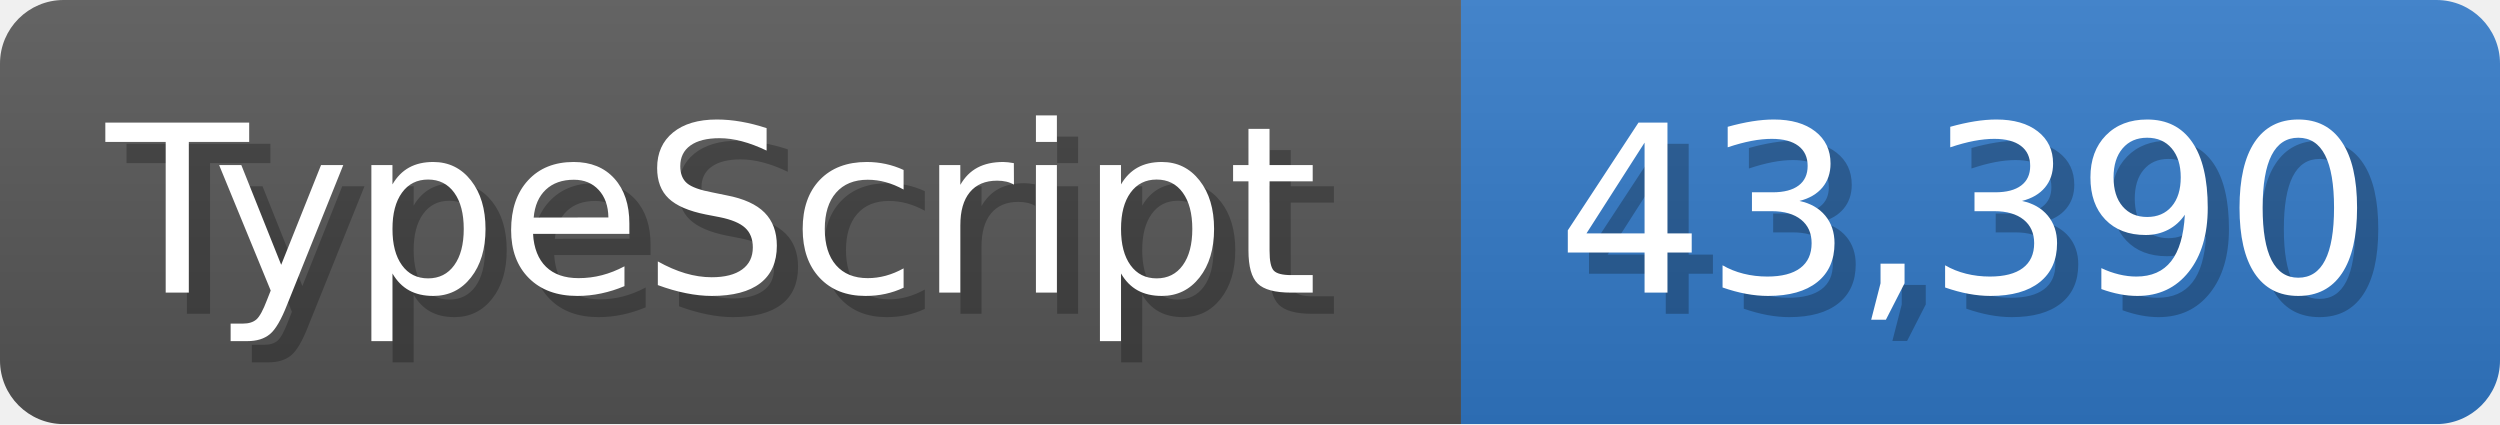
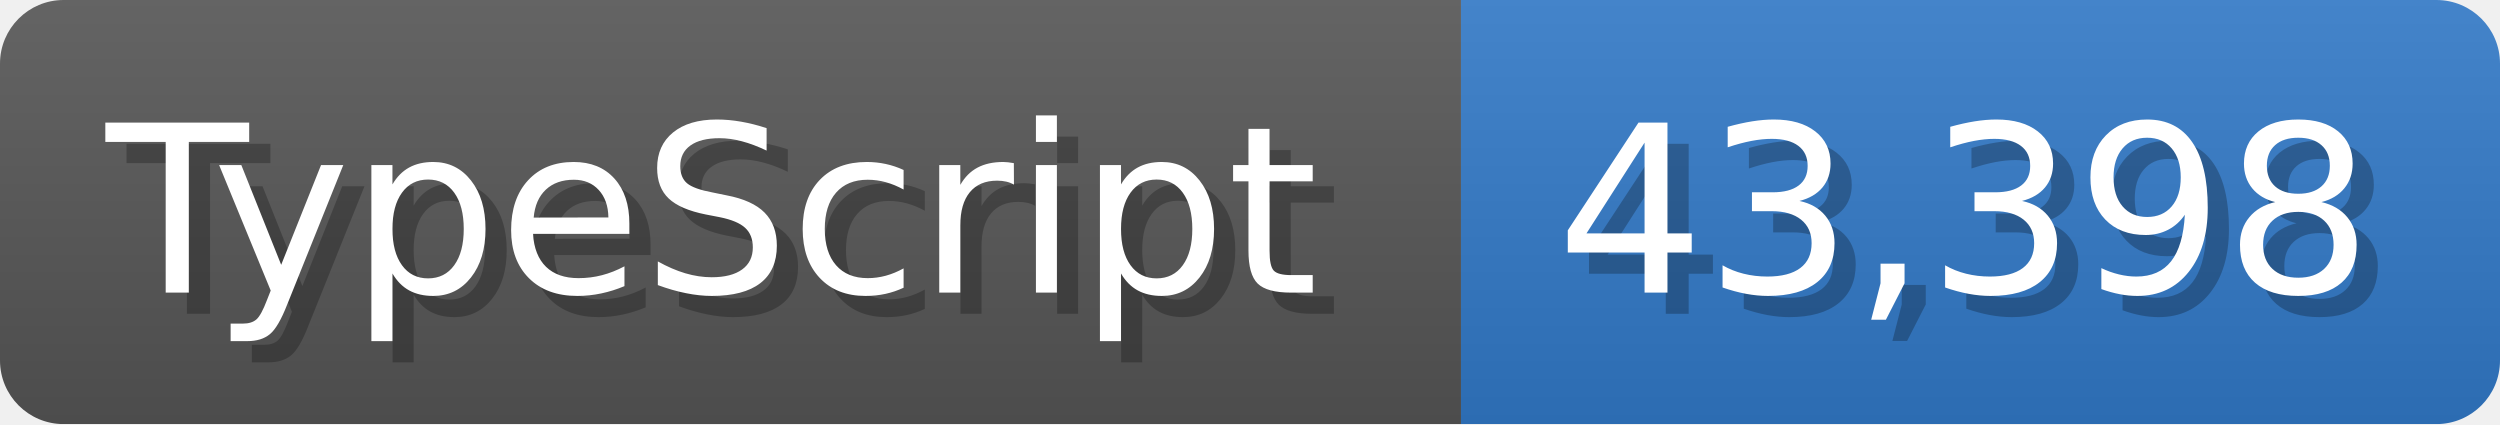
<svg xmlns="http://www.w3.org/2000/svg" width="117.9" height="20" viewBox="0 0 1179 200">
  <linearGradient id="a" x2="0" y2="100%">
    <stop offset="0" stop-opacity=".1" stop-color="#EEE" />
    <stop offset="1" stop-opacity=".1" />
  </linearGradient>
  <mask id="m">
    <rect width="1179" height="200" rx="30" fill="#FFF" />
  </mask>
  <g mask="url(#m)">
    <rect width="689" height="200" fill="#555" />
    <rect width="490" height="200" fill="#3178c6" x="689" />
    <rect width="1179" height="200" fill="url(#a)" />
  </g>
  <g fill="#fff" text-anchor="start" font-family="Verdana,DejaVu Sans,sans-serif" font-size="110">
    <text x="60" y="148" textLength="589" fill="#000" opacity="0.25">TypeScript</text>
    <text x="50" y="138" textLength="589">TypeScript</text>
-     <text x="744" y="148" textLength="390" fill="#000" opacity="0.25">43,390</text>
-     <text x="734" y="138" textLength="390">43,390</text>
+     <text x="744" y="148" textLength="390" fill="#000" opacity="0.25">43,398</text>
+     <text x="734" y="138" textLength="390">43,398</text>
  </g>
</svg>
